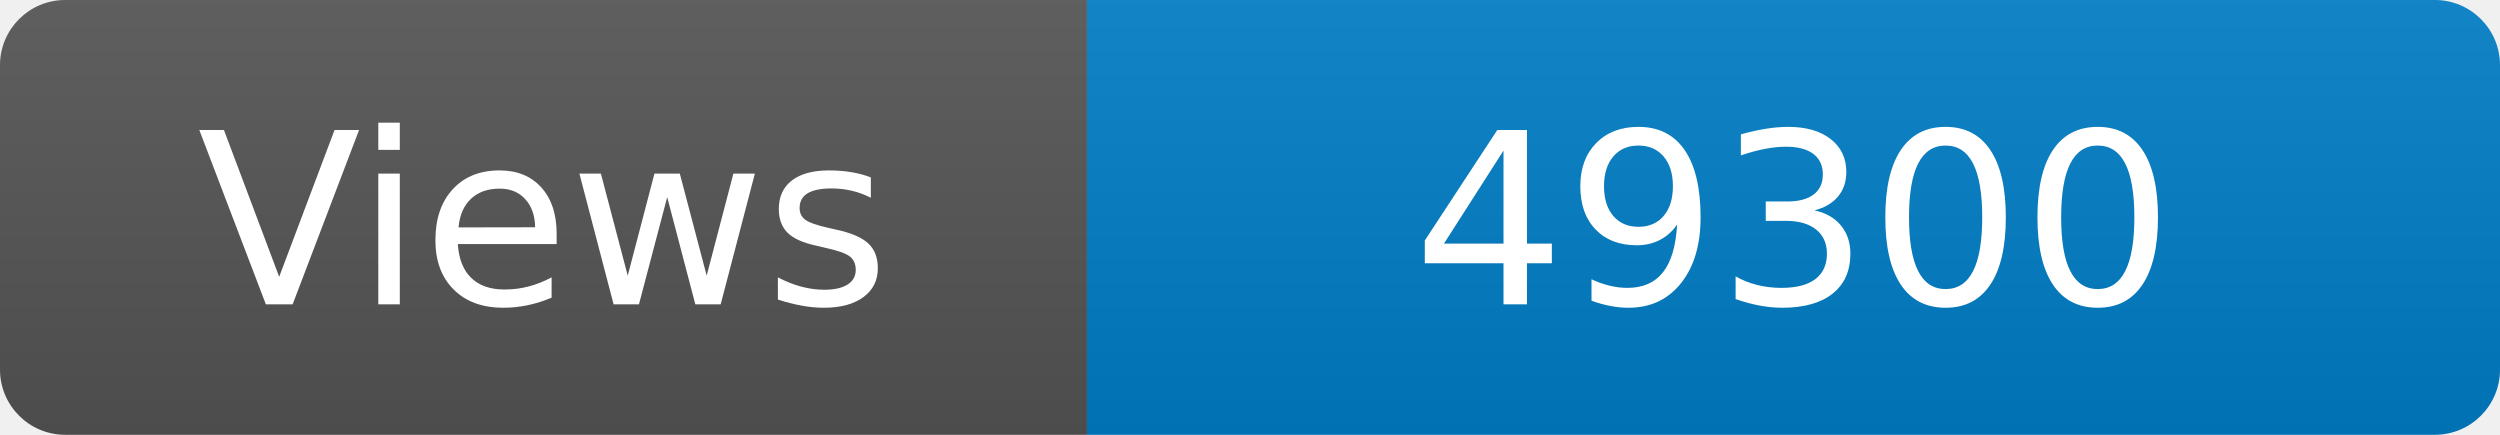
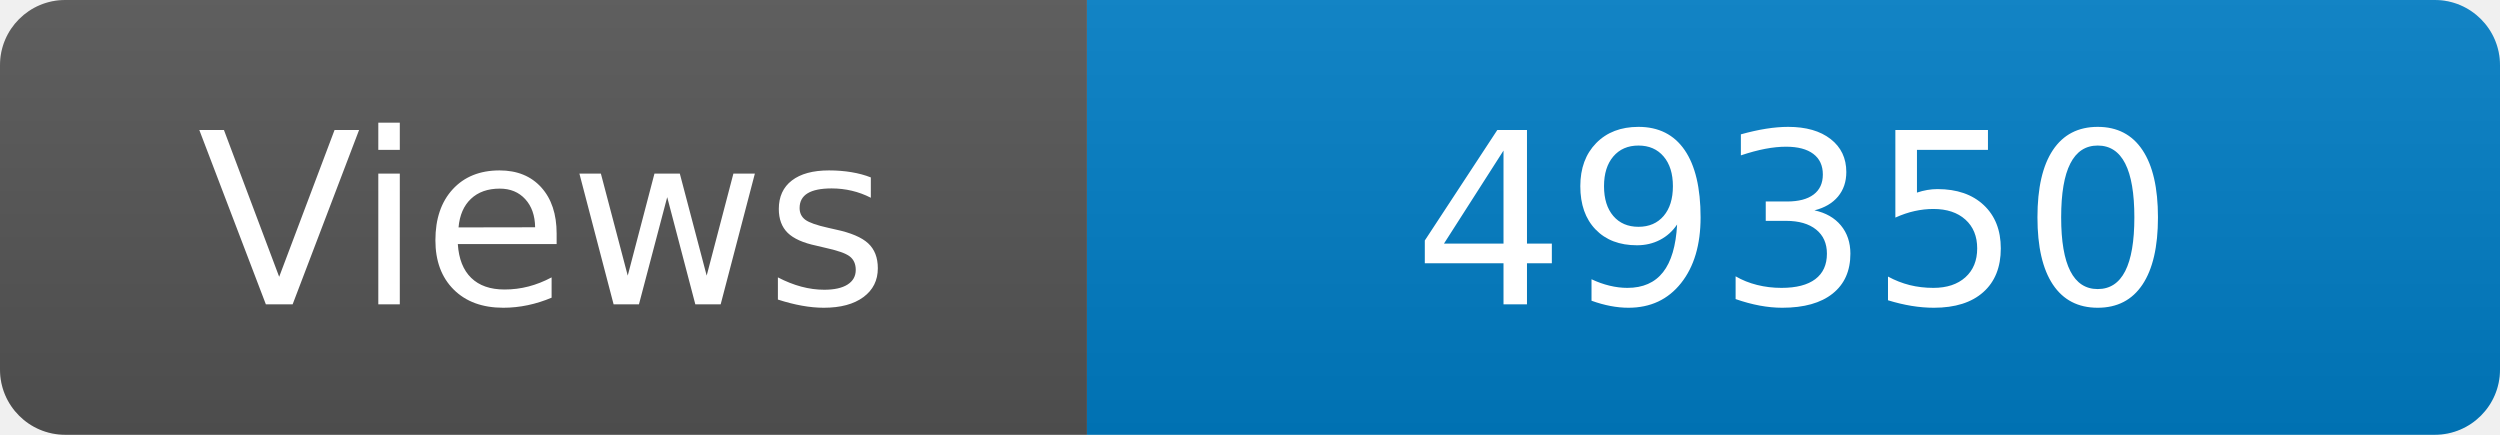
<svg xmlns="http://www.w3.org/2000/svg" width="115" height="20" role="img" aria-label="Maintained?: yes">
  <linearGradient id="s" x2="0" y2="100%">
    <stop offset="0" stop-color="#bbb" stop-opacity=".1" />
    <stop offset="1" stop-opacity=".1" />
  </linearGradient>
  <clipPath id="r">
    <rect width="115" height="20" rx="3" fill="#fff" />
  </clipPath>
  <g clip-path="url(#r)">
    <rect width="50" height="20" fill="#555" />
    <rect x="50" width="160" height="20" fill="#007ec6" />
    <rect width="115" height="20" fill="url(#s)" />
  </g>
  <g fill="#fff" text-anchor="middle" font-family="Verdana,Geneva,DejaVu Sans,sans-serif" font-size="110">
    <text x="250" y="140" transform="scale(.1)" fill="#fff">Views</text>
-     <text x="825" y="140" transform="scale(.1)" fill="#fff">49300</text>
+     <text x="825" y="140" transform="scale(.1)" fill="#fff">49350</text>
  </g>
</svg>
